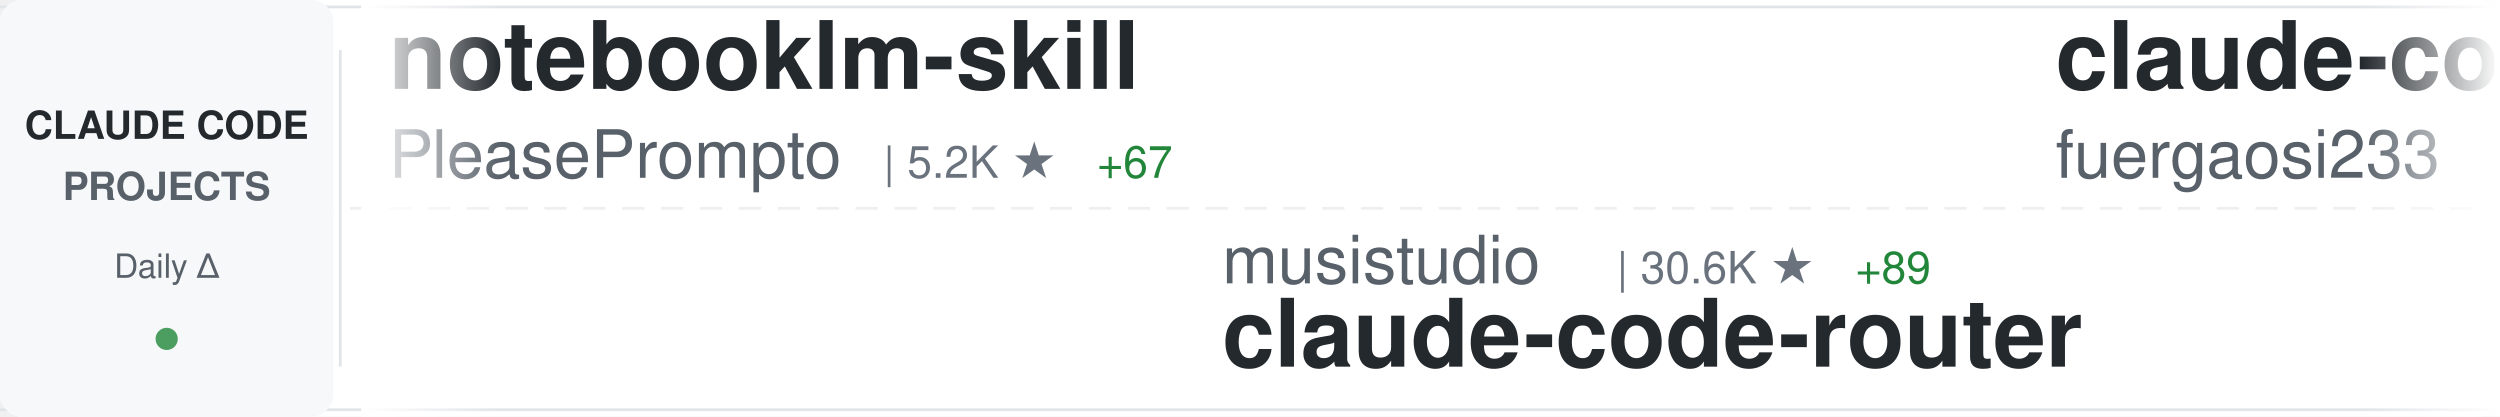
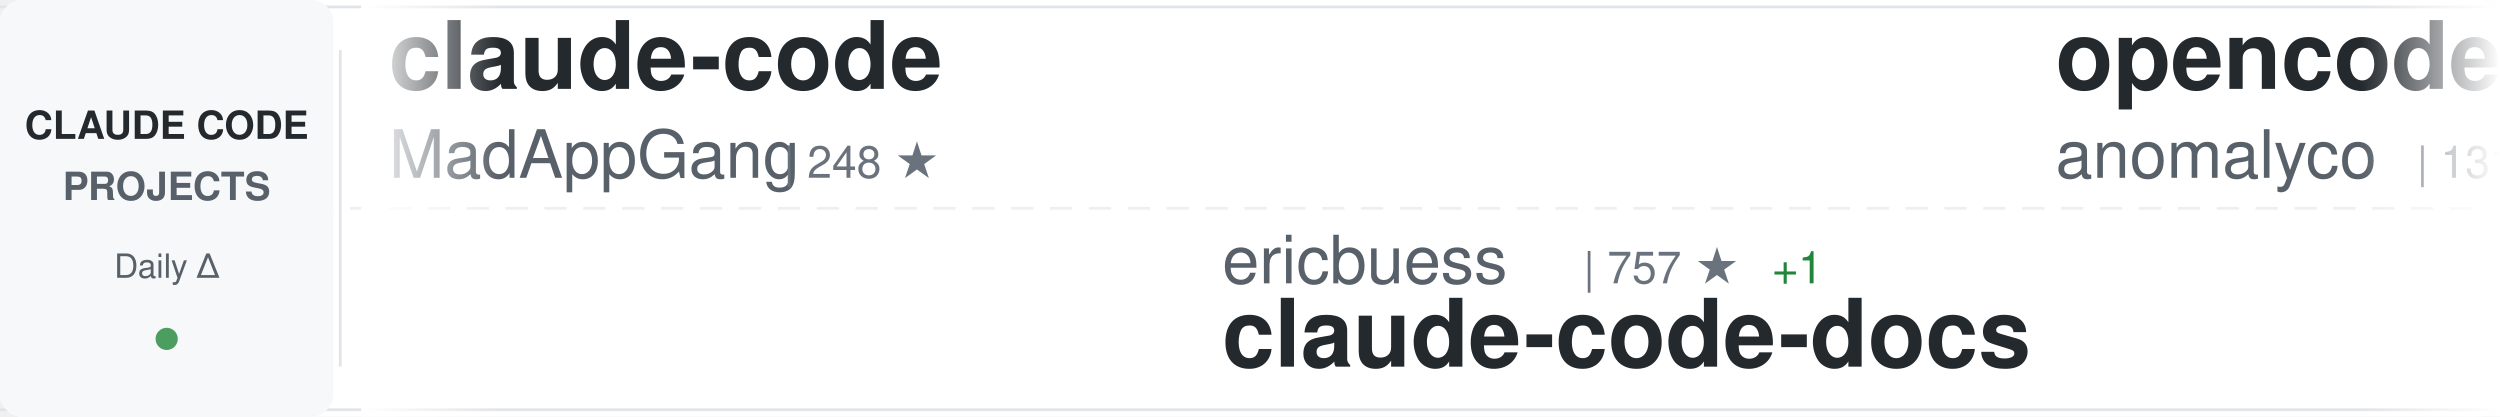
<svg xmlns="http://www.w3.org/2000/svg" width="900" height="150">
  <defs>
    <linearGradient id="awesomeLeftFade" x1="0%" y1="0%" x2="100%" y2="0%">
      <stop offset="0%" style="stop-color:#ffffff;stop-opacity:1" />
      <stop offset="100%" style="stop-color:#ffffff;stop-opacity:0" />
    </linearGradient>
    <linearGradient id="awesomeRightFade" x1="0%" y1="0%" x2="100%" y2="0%">
      <stop offset="0%" style="stop-color:#ffffff;stop-opacity:0" />
      <stop offset="100%" style="stop-color:#ffffff;stop-opacity:1" />
    </linearGradient>
  </defs>
  <rect width="900" height="150" fill="#ffffff" rx="8" />
  <rect x="0" y="2" width="900" height="1" fill="#e1e4e8" />
  <rect x="0" y="147" width="900" height="1" fill="#e1e4e8" />
  <line x1="0" y1="75" x2="900" y2="75" stroke="#e1e4e8" stroke-width="1" stroke-dasharray="8 6" opacity="0.6" />
  <rect x="0" y="0" width="120" height="150" fill="#f6f8fa" rx="8" />
  <text x="60" y="50" font-family="-apple-system, BlinkMacSystemFont, 'Segoe UI', Helvetica, Arial, sans-serif" font-size="14" font-weight="600" fill="#24292e" text-anchor="middle">CLAUDE CODE</text>
  <text x="60" y="72" font-family="-apple-system, BlinkMacSystemFont, 'Segoe UI', Helvetica, Arial, sans-serif" font-size="14" font-weight="600" fill="#586069" text-anchor="middle">PROJECTS</text>
  <text x="60" y="100" font-family="-apple-system, BlinkMacSystemFont, 'Segoe UI', Helvetica, Arial, sans-serif" font-size="12" font-weight="500" fill="#586069" text-anchor="middle">Daily Δ</text>
  <circle cx="60" cy="122" r="4" fill="#22863a" opacity="0.8" />
  <rect x="122" y="18" width="1" height="114" fill="#e1e4e8" />
  <clipPath id="awesomeTickerClip">
    <rect x="130" y="0" width="770" height="150" />
  </clipPath>
  <g clip-path="url(#awesomeTickerClip)">
    <g id="awesomeTickerItems">
      <animateTransform attributeName="transform" attributeType="XML" type="translate" from="0 0" to="-3000 0" dur="54s" repeatCount="indefinite" />
      <g transform="translate(0, 0)">
-         <text x="140" y="32" font-family="-apple-system, BlinkMacSystemFont, 'Segoe UI', Helvetica, Arial, sans-serif" font-size="34" font-weight="600" fill="#24292e">notebooklm-skill</text>
-         <text x="140" y="64" font-family="-apple-system, BlinkMacSystemFont, 'Segoe UI', Helvetica, Arial, sans-serif" font-size="24" font-weight="400" fill="#586069">PleasePrompto</text>
-         <text x="318" y="64" font-family="-apple-system, BlinkMacSystemFont, 'Segoe UI', Helvetica, Arial, sans-serif" font-size="16" font-weight="500" fill="#6a737d">| 5.2K ★</text>
-         <text x="395" y="64" font-family="-apple-system, BlinkMacSystemFont, 'Segoe UI', Helvetica, Arial, sans-serif" font-size="16" font-weight="500" fill="#22863a"> +67</text>
+         <text x="140" y="32" font-family="-apple-system, BlinkMacSystemFont, 'Segoe UI', Helvetica, Arial, sans-serif" font-size="34" font-weight="600" fill="#24292e">claude-code</text>
+         <text x="140" y="64" font-family="-apple-system, BlinkMacSystemFont, 'Segoe UI', Helvetica, Arial, sans-serif" font-size="24" font-weight="400" fill="#586069">MadAppGang</text>
+         <text x="282" y="64" font-family="-apple-system, BlinkMacSystemFont, 'Segoe UI', Helvetica, Arial, sans-serif" font-size="16" font-weight="500" fill="#6a737d">| 248 ★</text>
      </g>
      <g transform="translate(300, 0)">
-         <text x="140" y="102" font-family="-apple-system, BlinkMacSystemFont, 'Segoe UI', Helvetica, Arial, sans-serif" font-size="24" font-weight="400" fill="#586069">musistudio</text>
-         <text x="282" y="102" font-family="-apple-system, BlinkMacSystemFont, 'Segoe UI', Helvetica, Arial, sans-serif" font-size="16" font-weight="500" fill="#6a737d">| 30.6K ★</text>
-         <text x="368" y="102" font-family="-apple-system, BlinkMacSystemFont, 'Segoe UI', Helvetica, Arial, sans-serif" font-size="16" font-weight="500" fill="#22863a"> +89</text>
-         <text x="140" y="132" font-family="-apple-system, BlinkMacSystemFont, 'Segoe UI', Helvetica, Arial, sans-serif" font-size="34" font-weight="600" fill="#24292e">claude-code-router</text>
+         <text x="140" y="102" font-family="-apple-system, BlinkMacSystemFont, 'Segoe UI', Helvetica, Arial, sans-serif" font-size="24" font-weight="400" fill="#586069">ericbuess</text>
+         <text x="270" y="102" font-family="-apple-system, BlinkMacSystemFont, 'Segoe UI', Helvetica, Arial, sans-serif" font-size="16" font-weight="500" fill="#6a737d">| 757 ★</text>
+         <text x="338" y="102" font-family="-apple-system, BlinkMacSystemFont, 'Segoe UI', Helvetica, Arial, sans-serif" font-size="16" font-weight="500" fill="#22863a"> +1</text>
+         <text x="140" y="132" font-family="-apple-system, BlinkMacSystemFont, 'Segoe UI', Helvetica, Arial, sans-serif" font-size="34" font-weight="600" fill="#24292e">claude-code-docs</text>
      </g>
      <g transform="translate(600, 0)">
-         <text x="140" y="32" font-family="-apple-system, BlinkMacSystemFont, 'Segoe UI', Helvetica, Arial, sans-serif" font-size="34" font-weight="600" fill="#24292e">claude-code-proxy</text>
-         <text x="140" y="64" font-family="-apple-system, BlinkMacSystemFont, 'Segoe UI', Helvetica, Arial, sans-serif" font-size="24" font-weight="400" fill="#586069">fuergaosi233</text>
-         <text x="306" y="64" font-family="-apple-system, BlinkMacSystemFont, 'Segoe UI', Helvetica, Arial, sans-serif" font-size="16" font-weight="500" fill="#6a737d">| 2.3K ★</text>
-         <text x="383" y="64" font-family="-apple-system, BlinkMacSystemFont, 'Segoe UI', Helvetica, Arial, sans-serif" font-size="16" font-weight="500" fill="#22863a"> +11</text>
+         <text x="140" y="32" font-family="-apple-system, BlinkMacSystemFont, 'Segoe UI', Helvetica, Arial, sans-serif" font-size="34" font-weight="600" fill="#24292e">opencode</text>
+         <text x="140" y="64" font-family="-apple-system, BlinkMacSystemFont, 'Segoe UI', Helvetica, Arial, sans-serif" font-size="24" font-weight="400" fill="#586069">anomalyco</text>
+         <text x="270" y="64" font-family="-apple-system, BlinkMacSystemFont, 'Segoe UI', Helvetica, Arial, sans-serif" font-size="16" font-weight="500" fill="#6a737d">| 131.6K ★</text>
+         <text x="365" y="64" font-family="-apple-system, BlinkMacSystemFont, 'Segoe UI', Helvetica, Arial, sans-serif" font-size="16" font-weight="500" fill="#22863a"> +571</text>
      </g>
      <g transform="translate(900, 0)">
-         <text x="140" y="102" font-family="-apple-system, BlinkMacSystemFont, 'Segoe UI', Helvetica, Arial, sans-serif" font-size="24" font-weight="400" fill="#586069">ccplugins</text>
-         <text x="270" y="102" font-family="-apple-system, BlinkMacSystemFont, 'Segoe UI', Helvetica, Arial, sans-serif" font-size="16" font-weight="500" fill="#6a737d">| 649 ★</text>
-         <text x="338" y="102" font-family="-apple-system, BlinkMacSystemFont, 'Segoe UI', Helvetica, Arial, sans-serif" font-size="16" font-weight="500" fill="#22863a"> +2</text>
-         <text x="140" y="132" font-family="-apple-system, BlinkMacSystemFont, 'Segoe UI', Helvetica, Arial, sans-serif" font-size="34" font-weight="600" fill="#24292e">awesome-claude-code-plug...</text>
+         <text x="140" y="102" font-family="-apple-system, BlinkMacSystemFont, 'Segoe UI', Helvetica, Arial, sans-serif" font-size="24" font-weight="400" fill="#586069">diet103</text>
+         <text x="246" y="102" font-family="-apple-system, BlinkMacSystemFont, 'Segoe UI', Helvetica, Arial, sans-serif" font-size="16" font-weight="500" fill="#6a737d">| 9.4K ★</text>
+         <text x="323" y="102" font-family="-apple-system, BlinkMacSystemFont, 'Segoe UI', Helvetica, Arial, sans-serif" font-size="16" font-weight="500" fill="#22863a"> +7</text>
+         <text x="140" y="132" font-family="-apple-system, BlinkMacSystemFont, 'Segoe UI', Helvetica, Arial, sans-serif" font-size="34" font-weight="600" fill="#24292e">claude-code-infrastructu...</text>
      </g>
      <g transform="translate(1200, 0)">
-         <text x="140" y="32" font-family="-apple-system, BlinkMacSystemFont, 'Segoe UI', Helvetica, Arial, sans-serif" font-size="34" font-weight="600" fill="#24292e">agents</text>
-         <text x="140" y="64" font-family="-apple-system, BlinkMacSystemFont, 'Segoe UI', Helvetica, Arial, sans-serif" font-size="24" font-weight="400" fill="#586069">wshobson</text>
-         <text x="258" y="64" font-family="-apple-system, BlinkMacSystemFont, 'Segoe UI', Helvetica, Arial, sans-serif" font-size="16" font-weight="500" fill="#6a737d">| 32.4K ★</text>
-         <text x="344" y="64" font-family="-apple-system, BlinkMacSystemFont, 'Segoe UI', Helvetica, Arial, sans-serif" font-size="16" font-weight="500" fill="#22863a"> +72</text>
+         <text x="140" y="32" font-family="-apple-system, BlinkMacSystemFont, 'Segoe UI', Helvetica, Arial, sans-serif" font-size="34" font-weight="600" fill="#24292e">claude-code-reverse</text>
+         <text x="140" y="64" font-family="-apple-system, BlinkMacSystemFont, 'Segoe UI', Helvetica, Arial, sans-serif" font-size="24" font-weight="400" fill="#586069">Yuyz0112</text>
+         <text x="258" y="64" font-family="-apple-system, BlinkMacSystemFont, 'Segoe UI', Helvetica, Arial, sans-serif" font-size="16" font-weight="500" fill="#6a737d">| 2.3K ★</text>
+         <text x="335" y="64" font-family="-apple-system, BlinkMacSystemFont, 'Segoe UI', Helvetica, Arial, sans-serif" font-size="16" font-weight="500" fill="#22863a"> +3</text>
      </g>
      <g transform="translate(1500, 0)">
-         <text x="140" y="102" font-family="-apple-system, BlinkMacSystemFont, 'Segoe UI', Helvetica, Arial, sans-serif" font-size="24" font-weight="400" fill="#586069">farion1231</text>
-         <text x="282" y="102" font-family="-apple-system, BlinkMacSystemFont, 'Segoe UI', Helvetica, Arial, sans-serif" font-size="16" font-weight="500" fill="#6a737d">| 34.5K ★</text>
-         <text x="368" y="102" font-family="-apple-system, BlinkMacSystemFont, 'Segoe UI', Helvetica, Arial, sans-serif" font-size="16" font-weight="500" fill="#22863a"> +522</text>
-         <text x="140" y="132" font-family="-apple-system, BlinkMacSystemFont, 'Segoe UI', Helvetica, Arial, sans-serif" font-size="34" font-weight="600" fill="#24292e">cc-switch</text>
-       </g>
-       <g transform="translate(1800, 0)">
-         <text x="140" y="32" font-family="-apple-system, BlinkMacSystemFont, 'Segoe UI', Helvetica, Arial, sans-serif" font-size="34" font-weight="600" fill="#24292e">claude_code_bridge</text>
-         <text x="140" y="64" font-family="-apple-system, BlinkMacSystemFont, 'Segoe UI', Helvetica, Arial, sans-serif" font-size="24" font-weight="400" fill="#586069">bfly123</text>
-         <text x="246" y="64" font-family="-apple-system, BlinkMacSystemFont, 'Segoe UI', Helvetica, Arial, sans-serif" font-size="16" font-weight="500" fill="#6a737d">| 1.9K ★</text>
-         <text x="323" y="64" font-family="-apple-system, BlinkMacSystemFont, 'Segoe UI', Helvetica, Arial, sans-serif" font-size="16" font-weight="500" fill="#22863a"> +20</text>
-       </g>
-       <g transform="translate(2100, 0)">
        <text x="140" y="102" font-family="-apple-system, BlinkMacSystemFont, 'Segoe UI', Helvetica, Arial, sans-serif" font-size="24" font-weight="400" fill="#586069">lst97</text>
        <text x="222" y="102" font-family="-apple-system, BlinkMacSystemFont, 'Segoe UI', Helvetica, Arial, sans-serif" font-size="16" font-weight="500" fill="#6a737d">| 1.5K ★</text>
        <text x="299" y="102" font-family="-apple-system, BlinkMacSystemFont, 'Segoe UI', Helvetica, Arial, sans-serif" font-size="16" font-weight="500" fill="#22863a"> +2</text>
        <text x="140" y="132" font-family="-apple-system, BlinkMacSystemFont, 'Segoe UI', Helvetica, Arial, sans-serif" font-size="34" font-weight="600" fill="#24292e">claude-code-sub-agents</text>
      </g>
+       <g transform="translate(1800, 0)">
+         <text x="140" y="32" font-family="-apple-system, BlinkMacSystemFont, 'Segoe UI', Helvetica, Arial, sans-serif" font-size="34" font-weight="600" fill="#24292e">claude-code-spec-workflo...</text>
+         <text x="140" y="64" font-family="-apple-system, BlinkMacSystemFont, 'Segoe UI', Helvetica, Arial, sans-serif" font-size="24" font-weight="400" fill="#586069">Pimzino</text>
+         <text x="246" y="64" font-family="-apple-system, BlinkMacSystemFont, 'Segoe UI', Helvetica, Arial, sans-serif" font-size="16" font-weight="500" fill="#6a737d">| 3.6K ★</text>
+         <text x="323" y="64" font-family="-apple-system, BlinkMacSystemFont, 'Segoe UI', Helvetica, Arial, sans-serif" font-size="16" font-weight="500" fill="#22863a"> +5</text>
+       </g>
+       <g transform="translate(2100, 0)">
+         <text x="140" y="102" font-family="-apple-system, BlinkMacSystemFont, 'Segoe UI', Helvetica, Arial, sans-serif" font-size="24" font-weight="400" fill="#586069">anthropics</text>
+         <text x="282" y="102" font-family="-apple-system, BlinkMacSystemFont, 'Segoe UI', Helvetica, Arial, sans-serif" font-size="16" font-weight="500" fill="#6a737d">| 714 ★</text>
+         <text x="350" y="102" font-family="-apple-system, BlinkMacSystemFont, 'Segoe UI', Helvetica, Arial, sans-serif" font-size="16" font-weight="500" fill="#22863a"> +15</text>
+         <text x="140" y="132" font-family="-apple-system, BlinkMacSystemFont, 'Segoe UI', Helvetica, Arial, sans-serif" font-size="34" font-weight="600" fill="#24292e">claude-code-base-action</text>
+       </g>
      <g transform="translate(2400, 0)">
-         <text x="140" y="32" font-family="-apple-system, BlinkMacSystemFont, 'Segoe UI', Helvetica, Arial, sans-serif" font-size="34" font-weight="600" fill="#24292e">claude-code-system-promp...</text>
-         <text x="140" y="64" font-family="-apple-system, BlinkMacSystemFont, 'Segoe UI', Helvetica, Arial, sans-serif" font-size="24" font-weight="400" fill="#586069">Piebald-AI</text>
-         <text x="282" y="64" font-family="-apple-system, BlinkMacSystemFont, 'Segoe UI', Helvetica, Arial, sans-serif" font-size="16" font-weight="500" fill="#6a737d">| 6.9K ★</text>
-         <text x="359" y="64" font-family="-apple-system, BlinkMacSystemFont, 'Segoe UI', Helvetica, Arial, sans-serif" font-size="16" font-weight="500" fill="#22863a"> +82</text>
+         <text x="140" y="32" font-family="-apple-system, BlinkMacSystemFont, 'Segoe UI', Helvetica, Arial, sans-serif" font-size="34" font-weight="600" fill="#24292e">Claude-Code-Remote</text>
+         <text x="140" y="64" font-family="-apple-system, BlinkMacSystemFont, 'Segoe UI', Helvetica, Arial, sans-serif" font-size="24" font-weight="400" fill="#586069">JessyTsui</text>
+         <text x="270" y="64" font-family="-apple-system, BlinkMacSystemFont, 'Segoe UI', Helvetica, Arial, sans-serif" font-size="16" font-weight="500" fill="#6a737d">| 1.2K ★</text>
+         <text x="347" y="64" font-family="-apple-system, BlinkMacSystemFont, 'Segoe UI', Helvetica, Arial, sans-serif" font-size="16" font-weight="500" fill="#22863a"> +1</text>
      </g>
      <g transform="translate(2700, 0)">
-         <text x="140" y="102" font-family="-apple-system, BlinkMacSystemFont, 'Segoe UI', Helvetica, Arial, sans-serif" font-size="24" font-weight="400" fill="#586069">ComposioHQ</text>
-         <text x="282" y="102" font-family="-apple-system, BlinkMacSystemFont, 'Segoe UI', Helvetica, Arial, sans-serif" font-size="16" font-weight="500" fill="#6a737d">| 48.5K ★</text>
-         <text x="368" y="102" font-family="-apple-system, BlinkMacSystemFont, 'Segoe UI', Helvetica, Arial, sans-serif" font-size="16" font-weight="500" fill="#22863a"> +320</text>
-         <text x="140" y="132" font-family="-apple-system, BlinkMacSystemFont, 'Segoe UI', Helvetica, Arial, sans-serif" font-size="34" font-weight="600" fill="#24292e">awesome-claude-skills</text>
+         <text x="140" y="102" font-family="-apple-system, BlinkMacSystemFont, 'Segoe UI', Helvetica, Arial, sans-serif" font-size="24" font-weight="400" fill="#586069">shanraisshan</text>
+         <text x="306" y="102" font-family="-apple-system, BlinkMacSystemFont, 'Segoe UI', Helvetica, Arial, sans-serif" font-size="16" font-weight="500" fill="#6a737d">| 22.7K ★</text>
+         <text x="392" y="102" font-family="-apple-system, BlinkMacSystemFont, 'Segoe UI', Helvetica, Arial, sans-serif" font-size="16" font-weight="500" fill="#22863a"> +306</text>
+         <text x="140" y="132" font-family="-apple-system, BlinkMacSystemFont, 'Segoe UI', Helvetica, Arial, sans-serif" font-size="34" font-weight="600" fill="#24292e">claude-code-best-practic...</text>
      </g>
      <g transform="translate(3000, 0)">
-         <text x="140" y="32" font-family="-apple-system, BlinkMacSystemFont, 'Segoe UI', Helvetica, Arial, sans-serif" font-size="34" font-weight="600" fill="#24292e">notebooklm-skill</text>
-         <text x="140" y="64" font-family="-apple-system, BlinkMacSystemFont, 'Segoe UI', Helvetica, Arial, sans-serif" font-size="24" font-weight="400" fill="#586069">PleasePrompto</text>
-         <text x="318" y="64" font-family="-apple-system, BlinkMacSystemFont, 'Segoe UI', Helvetica, Arial, sans-serif" font-size="16" font-weight="500" fill="#6a737d">| 5.2K ★</text>
-         <text x="395" y="64" font-family="-apple-system, BlinkMacSystemFont, 'Segoe UI', Helvetica, Arial, sans-serif" font-size="16" font-weight="500" fill="#22863a"> +67</text>
+         <text x="140" y="32" font-family="-apple-system, BlinkMacSystemFont, 'Segoe UI', Helvetica, Arial, sans-serif" font-size="34" font-weight="600" fill="#24292e">claude-code</text>
+         <text x="140" y="64" font-family="-apple-system, BlinkMacSystemFont, 'Segoe UI', Helvetica, Arial, sans-serif" font-size="24" font-weight="400" fill="#586069">MadAppGang</text>
+         <text x="282" y="64" font-family="-apple-system, BlinkMacSystemFont, 'Segoe UI', Helvetica, Arial, sans-serif" font-size="16" font-weight="500" fill="#6a737d">| 248 ★</text>
      </g>
      <g transform="translate(3300, 0)">
-         <text x="140" y="102" font-family="-apple-system, BlinkMacSystemFont, 'Segoe UI', Helvetica, Arial, sans-serif" font-size="24" font-weight="400" fill="#586069">musistudio</text>
-         <text x="282" y="102" font-family="-apple-system, BlinkMacSystemFont, 'Segoe UI', Helvetica, Arial, sans-serif" font-size="16" font-weight="500" fill="#6a737d">| 30.6K ★</text>
-         <text x="368" y="102" font-family="-apple-system, BlinkMacSystemFont, 'Segoe UI', Helvetica, Arial, sans-serif" font-size="16" font-weight="500" fill="#22863a"> +89</text>
-         <text x="140" y="132" font-family="-apple-system, BlinkMacSystemFont, 'Segoe UI', Helvetica, Arial, sans-serif" font-size="34" font-weight="600" fill="#24292e">claude-code-router</text>
+         <text x="140" y="102" font-family="-apple-system, BlinkMacSystemFont, 'Segoe UI', Helvetica, Arial, sans-serif" font-size="24" font-weight="400" fill="#586069">ericbuess</text>
+         <text x="270" y="102" font-family="-apple-system, BlinkMacSystemFont, 'Segoe UI', Helvetica, Arial, sans-serif" font-size="16" font-weight="500" fill="#6a737d">| 757 ★</text>
+         <text x="338" y="102" font-family="-apple-system, BlinkMacSystemFont, 'Segoe UI', Helvetica, Arial, sans-serif" font-size="16" font-weight="500" fill="#22863a"> +1</text>
+         <text x="140" y="132" font-family="-apple-system, BlinkMacSystemFont, 'Segoe UI', Helvetica, Arial, sans-serif" font-size="34" font-weight="600" fill="#24292e">claude-code-docs</text>
      </g>
      <g transform="translate(3600, 0)">
-         <text x="140" y="32" font-family="-apple-system, BlinkMacSystemFont, 'Segoe UI', Helvetica, Arial, sans-serif" font-size="34" font-weight="600" fill="#24292e">claude-code-proxy</text>
-         <text x="140" y="64" font-family="-apple-system, BlinkMacSystemFont, 'Segoe UI', Helvetica, Arial, sans-serif" font-size="24" font-weight="400" fill="#586069">fuergaosi233</text>
-         <text x="306" y="64" font-family="-apple-system, BlinkMacSystemFont, 'Segoe UI', Helvetica, Arial, sans-serif" font-size="16" font-weight="500" fill="#6a737d">| 2.3K ★</text>
-         <text x="383" y="64" font-family="-apple-system, BlinkMacSystemFont, 'Segoe UI', Helvetica, Arial, sans-serif" font-size="16" font-weight="500" fill="#22863a"> +11</text>
+         <text x="140" y="32" font-family="-apple-system, BlinkMacSystemFont, 'Segoe UI', Helvetica, Arial, sans-serif" font-size="34" font-weight="600" fill="#24292e">opencode</text>
+         <text x="140" y="64" font-family="-apple-system, BlinkMacSystemFont, 'Segoe UI', Helvetica, Arial, sans-serif" font-size="24" font-weight="400" fill="#586069">anomalyco</text>
+         <text x="270" y="64" font-family="-apple-system, BlinkMacSystemFont, 'Segoe UI', Helvetica, Arial, sans-serif" font-size="16" font-weight="500" fill="#6a737d">| 131.6K ★</text>
+         <text x="365" y="64" font-family="-apple-system, BlinkMacSystemFont, 'Segoe UI', Helvetica, Arial, sans-serif" font-size="16" font-weight="500" fill="#22863a"> +571</text>
      </g>
      <g transform="translate(3900, 0)">
-         <text x="140" y="102" font-family="-apple-system, BlinkMacSystemFont, 'Segoe UI', Helvetica, Arial, sans-serif" font-size="24" font-weight="400" fill="#586069">ccplugins</text>
-         <text x="270" y="102" font-family="-apple-system, BlinkMacSystemFont, 'Segoe UI', Helvetica, Arial, sans-serif" font-size="16" font-weight="500" fill="#6a737d">| 649 ★</text>
-         <text x="338" y="102" font-family="-apple-system, BlinkMacSystemFont, 'Segoe UI', Helvetica, Arial, sans-serif" font-size="16" font-weight="500" fill="#22863a"> +2</text>
-         <text x="140" y="132" font-family="-apple-system, BlinkMacSystemFont, 'Segoe UI', Helvetica, Arial, sans-serif" font-size="34" font-weight="600" fill="#24292e">awesome-claude-code-plug...</text>
+         <text x="140" y="102" font-family="-apple-system, BlinkMacSystemFont, 'Segoe UI', Helvetica, Arial, sans-serif" font-size="24" font-weight="400" fill="#586069">diet103</text>
+         <text x="246" y="102" font-family="-apple-system, BlinkMacSystemFont, 'Segoe UI', Helvetica, Arial, sans-serif" font-size="16" font-weight="500" fill="#6a737d">| 9.4K ★</text>
+         <text x="323" y="102" font-family="-apple-system, BlinkMacSystemFont, 'Segoe UI', Helvetica, Arial, sans-serif" font-size="16" font-weight="500" fill="#22863a"> +7</text>
+         <text x="140" y="132" font-family="-apple-system, BlinkMacSystemFont, 'Segoe UI', Helvetica, Arial, sans-serif" font-size="34" font-weight="600" fill="#24292e">claude-code-infrastructu...</text>
      </g>
    </g>
  </g>
  <rect x="130" y="0" width="50" height="150" fill="url(#awesomeLeftFade)" />
  <rect x="850" y="0" width="50" height="150" fill="url(#awesomeRightFade)" />
</svg>
